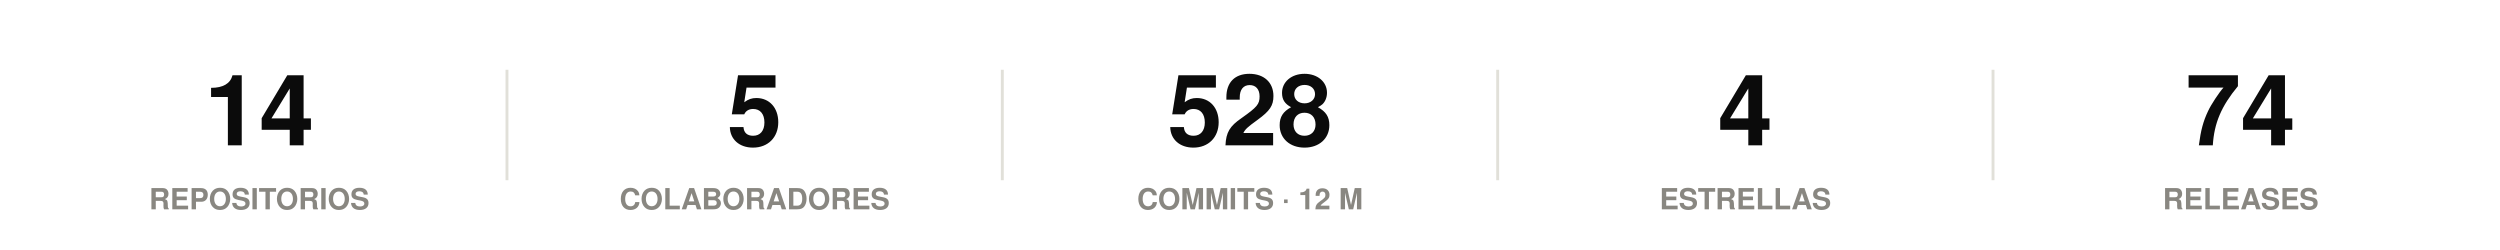
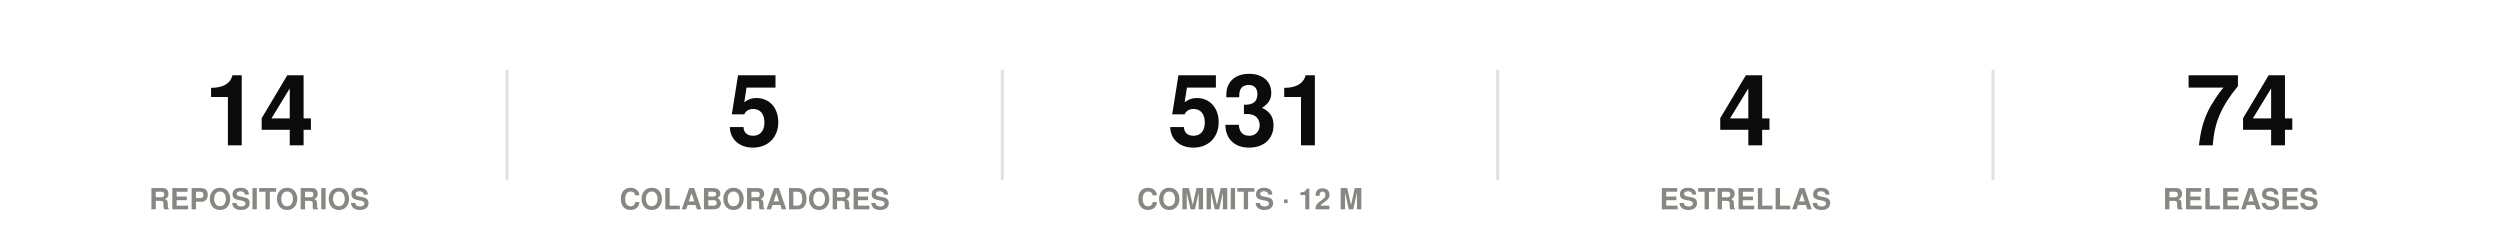
<svg xmlns="http://www.w3.org/2000/svg" width="860" height="86" viewBox="0 0 860 86" role="img">
  <rect width="860" height="86" fill="#ffffff" />
  <style>
@keyframes grow{from{transform:scaleX(0)}}
@keyframes rise{from{opacity:0;transform:translateY(9px)}}
@keyframes fade{from{opacity:0}}
@keyframes draw{to{stroke-dashoffset:0}}
.bar{transform-box:fill-box;transform-origin:left center;animation:grow .9s cubic-bezier(.22,1,.36,1) var(--d,0s) both}
.rise{animation:rise .7s cubic-bezier(.22,1,.36,1) var(--d,0s) both}
.fade{animation:fade .8s ease-out var(--d,0s) both}
.draw{animation:draw 1.7s ease-out .1s both}
@media (prefers-reduced-motion:reduce){
.bar,.rise,.fade,.draw{animation:none;transform:none;opacity:1;stroke-dashoffset:0}
}
</style>
  <g class="rise" style="--d:0.00s">
    <text x="89.2" y="50" font-family="-apple-system,BlinkMacSystemFont,'Segoe UI',Helvetica,Arial,sans-serif" font-size="34" font-weight="700" fill="#0b0b0b" text-anchor="middle">14</text>
    <text x="89.2" y="72" font-family="-apple-system,BlinkMacSystemFont,'Segoe UI',Helvetica,Arial,sans-serif" font-size="10" font-weight="600" fill="#898781" text-anchor="middle">REPOSITORIOS</text>
  </g>
  <line x1="174.4" y1="24" x2="174.4" y2="62" stroke="#e1e0d9" stroke-width="1" />
  <g class="rise" style="--d:0.07s">
    <text x="259.6" y="50" font-family="-apple-system,BlinkMacSystemFont,'Segoe UI',Helvetica,Arial,sans-serif" font-size="34" font-weight="700" fill="#0b0b0b" text-anchor="middle">5</text>
    <text x="259.6" y="72" font-family="-apple-system,BlinkMacSystemFont,'Segoe UI',Helvetica,Arial,sans-serif" font-size="10" font-weight="600" fill="#898781" text-anchor="middle">COLABORADORES</text>
  </g>
  <line x1="344.8" y1="24" x2="344.8" y2="62" stroke="#e1e0d9" stroke-width="1" />
  <g class="rise" style="--d:0.14s">
-     <text x="430" y="50" font-family="-apple-system,BlinkMacSystemFont,'Segoe UI',Helvetica,Arial,sans-serif" font-size="34" font-weight="700" fill="#0b0b0b" text-anchor="middle">528</text>
+     <text x="430" y="50" font-family="-apple-system,BlinkMacSystemFont,'Segoe UI',Helvetica,Arial,sans-serif" font-size="34" font-weight="700" fill="#0b0b0b" text-anchor="middle">531</text>
    <text x="430" y="72" font-family="-apple-system,BlinkMacSystemFont,'Segoe UI',Helvetica,Arial,sans-serif" font-size="10" font-weight="600" fill="#898781" text-anchor="middle">COMMITS · 12 M</text>
  </g>
  <line x1="515.2" y1="24" x2="515.2" y2="62" stroke="#e1e0d9" stroke-width="1" />
  <g class="rise" style="--d:0.21s">
    <text x="600.4" y="50" font-family="-apple-system,BlinkMacSystemFont,'Segoe UI',Helvetica,Arial,sans-serif" font-size="34" font-weight="700" fill="#0b0b0b" text-anchor="middle">4</text>
    <text x="600.4" y="72" font-family="-apple-system,BlinkMacSystemFont,'Segoe UI',Helvetica,Arial,sans-serif" font-size="10" font-weight="600" fill="#898781" text-anchor="middle">ESTRELLAS</text>
  </g>
  <line x1="685.6" y1="24" x2="685.6" y2="62" stroke="#e1e0d9" stroke-width="1" />
  <g class="rise" style="--d:0.28s">
    <text x="770.8" y="50" font-family="-apple-system,BlinkMacSystemFont,'Segoe UI',Helvetica,Arial,sans-serif" font-size="34" font-weight="700" fill="#0b0b0b" text-anchor="middle">74</text>
    <text x="770.8" y="72" font-family="-apple-system,BlinkMacSystemFont,'Segoe UI',Helvetica,Arial,sans-serif" font-size="10" font-weight="600" fill="#898781" text-anchor="middle">RELEASES</text>
  </g>
</svg>
